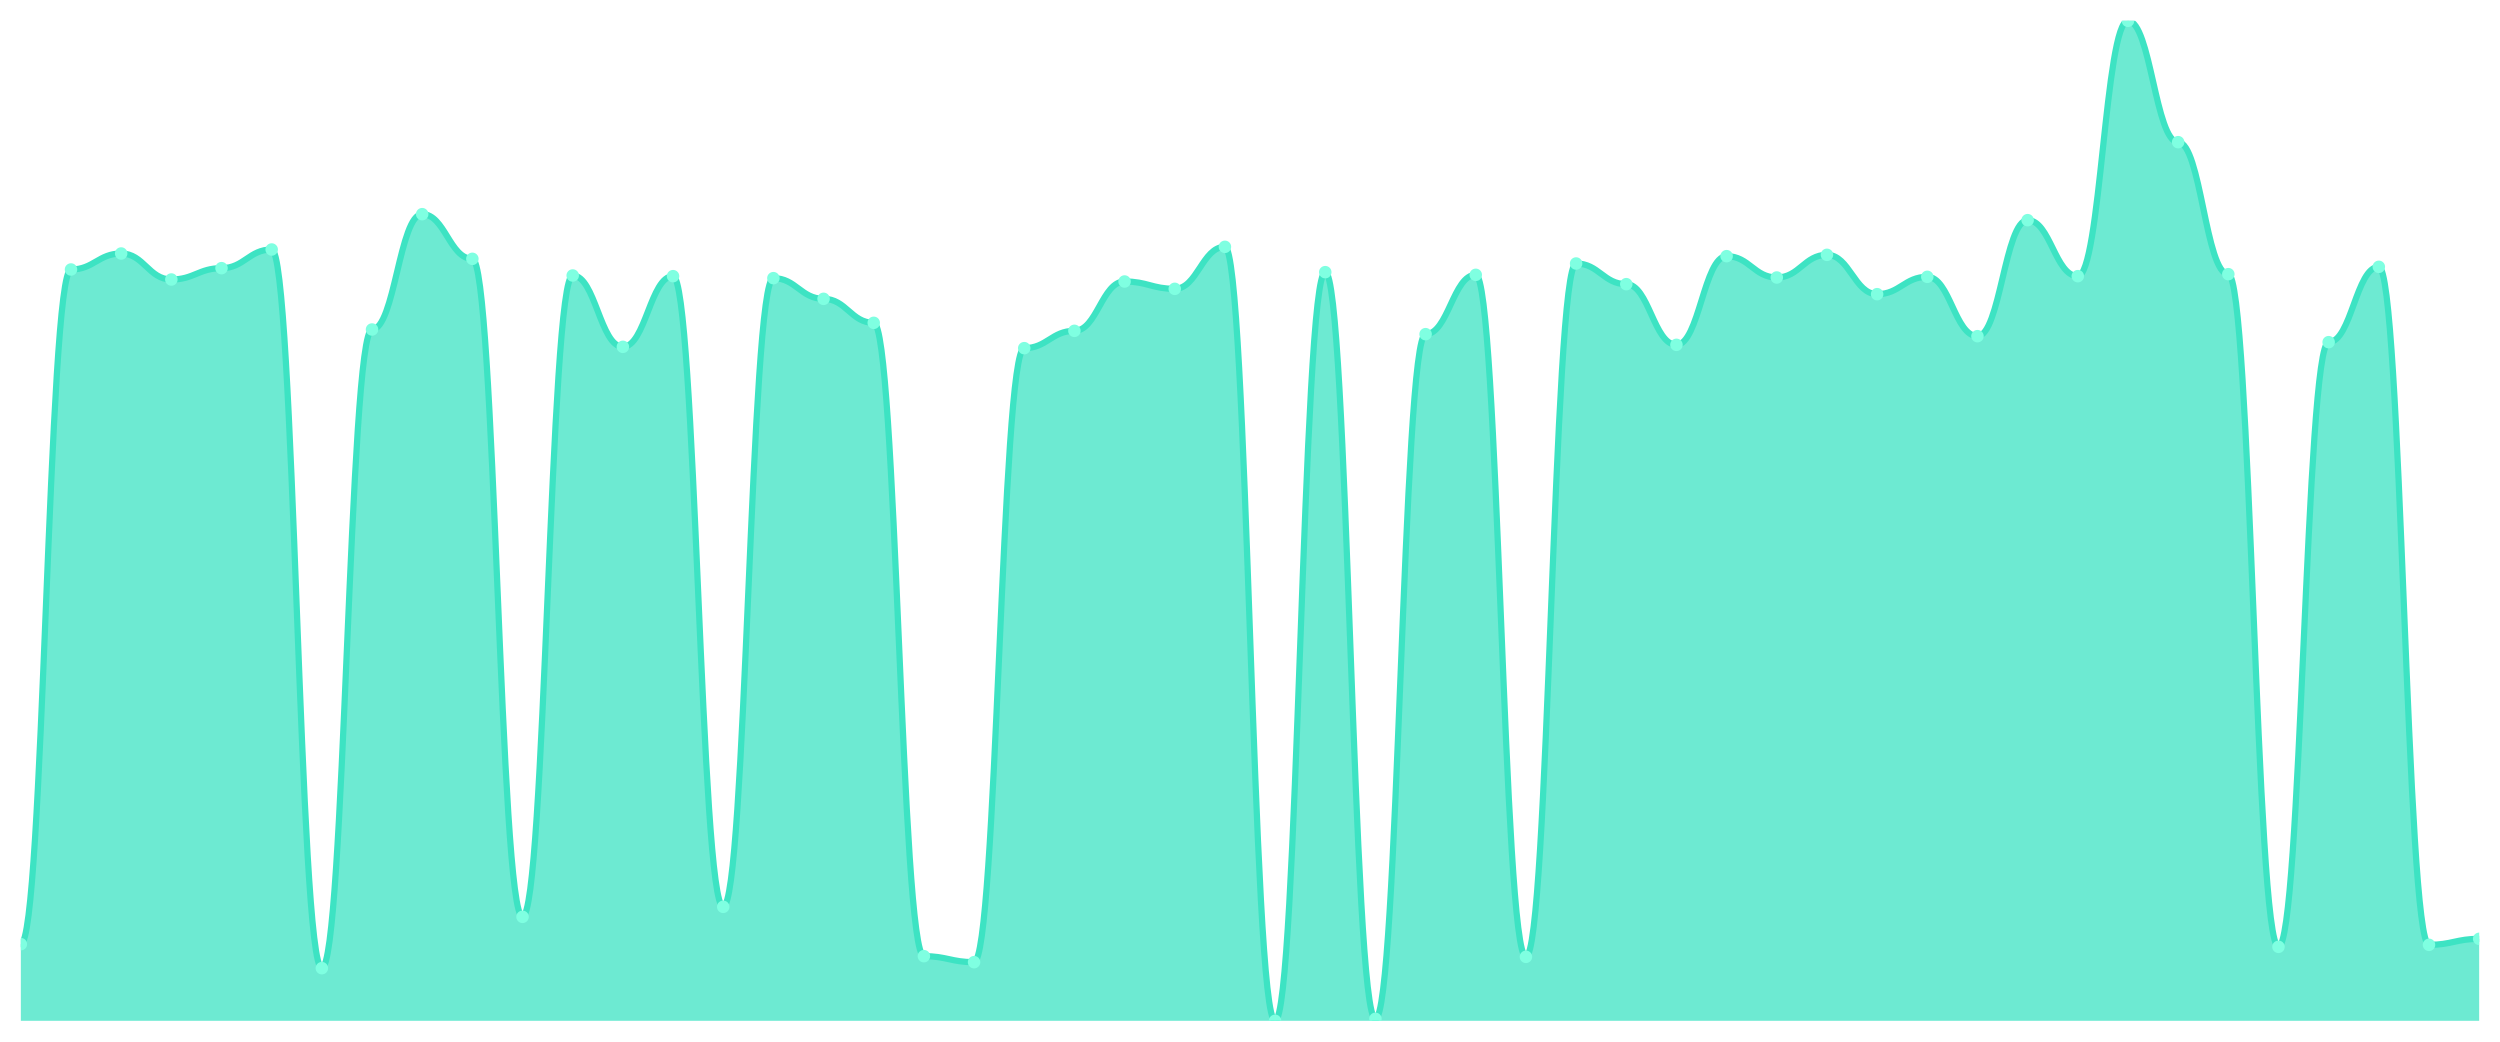
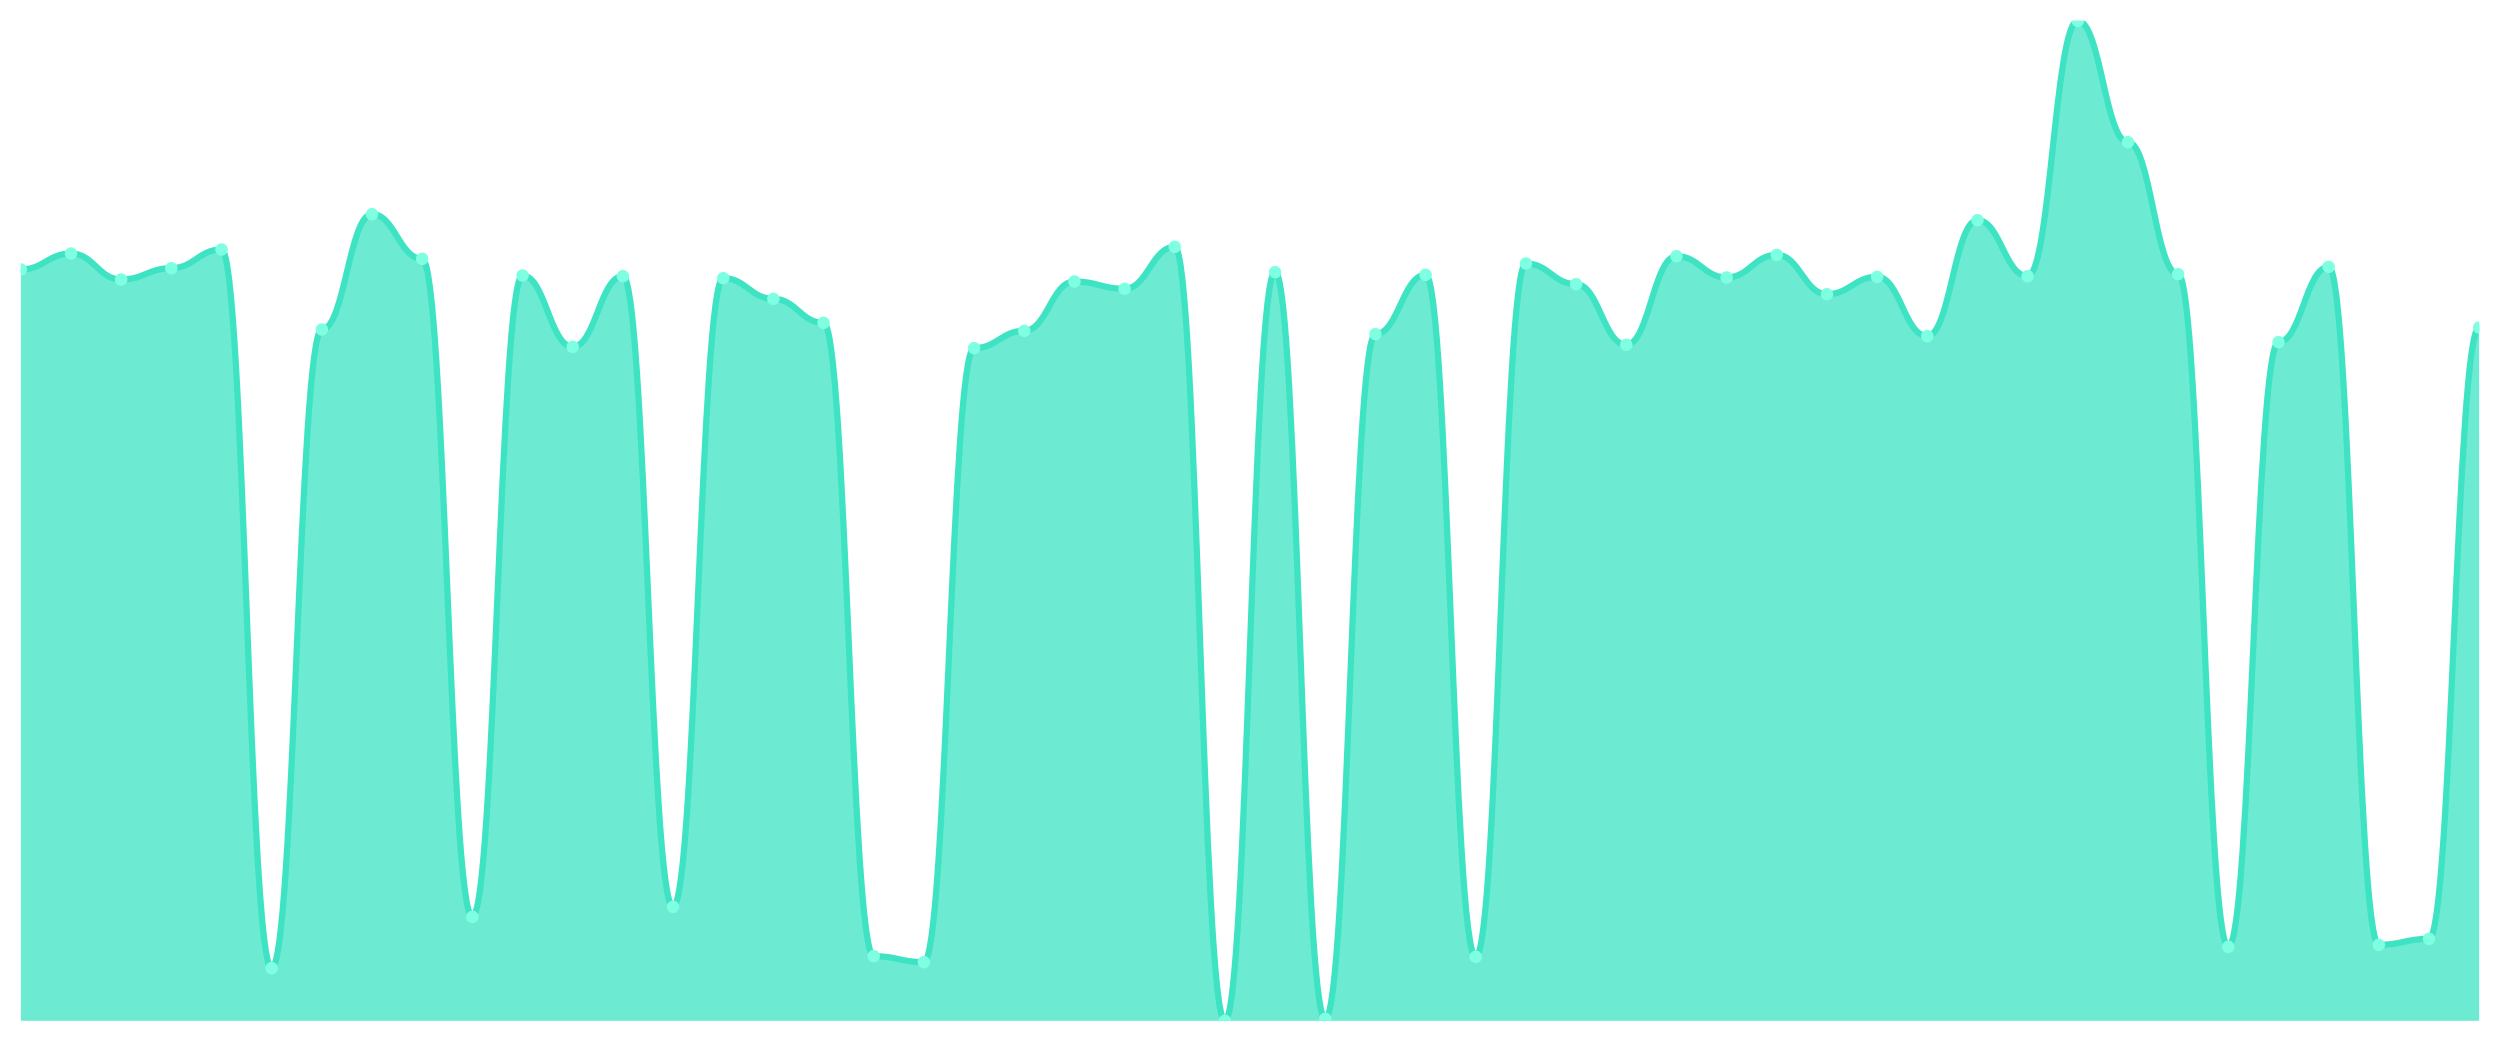
<svg xmlns="http://www.w3.org/2000/svg" viewBox="0 0 1200 500" width="1200" height="500">
  <defs>
    <clipPath id="c">
      <rect x="10" y="10" width="1180" height="480" />
    </clipPath>
  </defs>
  <rect width="1200" height="500" fill="none" />
  <g clip-path="url(#c)">
-     <path d="M 10,490 L 10,453.2 C 20.837,453.2 23.245,129.36 34.082,129.36 C 44.918,129.36 47.327,121.68 58.163,121.68 C 69,121.68 71.408,134.16 82.245,134.16 C 93.082,134.16 95.49,128.72 106.327,128.72 C 117.163,128.72 119.571,119.76 130.408,119.76 C 141.245,119.76 143.653,464.72 154.49,464.72 C 165.327,464.72 167.735,158.16 178.571,158.16 C 189.408,158.16 191.816,102.8 202.653,102.8 C 213.49,102.8 215.898,124.24 226.735,124.24 C 237.571,124.24 239.98,440.08 250.816,440.08 C 261.653,440.08 264.061,132.24 274.898,132.24 C 285.735,132.24 288.143,166.48 298.98,166.48 C 309.816,166.48 312.224,132.56 323.061,132.56 C 333.898,132.56 336.306,435.28 347.143,435.28 C 357.98,435.28 360.388,133.52 371.224,133.52 C 382.061,133.52 384.469,143.44 395.306,143.44 C 406.143,143.44 408.551,154.96 419.388,154.96 C 430.224,154.96 432.633,458.96 443.469,458.96 C 454.306,458.96 456.714,461.84 467.551,461.84 C 478.388,461.84 480.796,167.12 491.633,167.12 C 502.469,167.12 504.878,158.8 515.714,158.8 C 526.551,158.8 528.959,135.12 539.796,135.12 C 550.633,135.12 553.041,138.64 563.878,138.64 C 574.714,138.64 577.122,118.48 587.959,118.48 C 598.796,118.48 601.204,490 612.041,490 C 622.878,490 625.286,130.64 636.122,130.64 C 646.959,130.64 649.367,489.04 660.204,489.04 C 671.041,489.04 673.449,160.4 684.286,160.4 C 695.122,160.4 697.531,131.92 708.367,131.92 C 719.204,131.92 721.612,459.28 732.449,459.28 C 743.286,459.28 745.694,126.48 756.531,126.48 C 767.367,126.48 769.776,136.4 780.612,136.4 C 791.449,136.4 793.857,165.52 804.694,165.52 C 815.531,165.52 817.939,122.96 828.776,122.96 C 839.612,122.96 842.02,133.2 852.857,133.2 C 863.694,133.2 866.102,122.32 876.939,122.32 C 887.776,122.32 890.184,141.2 901.02,141.2 C 911.857,141.2 914.265,132.88 925.102,132.88 C 935.939,132.88 938.347,161.36 949.184,161.36 C 960.02,161.36 962.429,105.68 973.265,105.68 C 984.102,105.68 986.51,132.56 997.347,132.56 C 1008.184,132.56 1010.592,10 1021.429,10 C 1032.265,10 1034.673,68.24 1045.51,68.24 C 1056.347,68.24 1058.755,131.6 1069.592,131.6 C 1080.429,131.6 1082.837,454.48 1093.673,454.48 C 1104.51,454.48 1106.918,164.24 1117.755,164.24 C 1128.592,164.24 1131,128.08 1141.837,128.08 C 1152.673,128.08 1155.082,453.52 1165.918,453.52 C 1176.755,453.52 1179.163,450.64 1190,450.64 L 1190,490 Z" fill="rgba(61,227,195,0.75)" />
-     <path d="M 10,453.2 C 20.837,453.2 23.245,129.36 34.082,129.36 C 44.918,129.36 47.327,121.68 58.163,121.68 C 69,121.68 71.408,134.16 82.245,134.16 C 93.082,134.16 95.49,128.72 106.327,128.72 C 117.163,128.72 119.571,119.76 130.408,119.76 C 141.245,119.76 143.653,464.72 154.49,464.72 C 165.327,464.72 167.735,158.16 178.571,158.16 C 189.408,158.16 191.816,102.8 202.653,102.8 C 213.49,102.8 215.898,124.24 226.735,124.24 C 237.571,124.24 239.98,440.08 250.816,440.08 C 261.653,440.08 264.061,132.24 274.898,132.24 C 285.735,132.24 288.143,166.48 298.98,166.48 C 309.816,166.48 312.224,132.56 323.061,132.56 C 333.898,132.56 336.306,435.28 347.143,435.28 C 357.98,435.28 360.388,133.52 371.224,133.52 C 382.061,133.52 384.469,143.44 395.306,143.44 C 406.143,143.44 408.551,154.96 419.388,154.96 C 430.224,154.96 432.633,458.96 443.469,458.96 C 454.306,458.96 456.714,461.84 467.551,461.84 C 478.388,461.84 480.796,167.12 491.633,167.12 C 502.469,167.12 504.878,158.8 515.714,158.8 C 526.551,158.8 528.959,135.12 539.796,135.12 C 550.633,135.12 553.041,138.64 563.878,138.64 C 574.714,138.64 577.122,118.48 587.959,118.48 C 598.796,118.48 601.204,490 612.041,490 C 622.878,490 625.286,130.64 636.122,130.64 C 646.959,130.64 649.367,489.04 660.204,489.04 C 671.041,489.04 673.449,160.4 684.286,160.4 C 695.122,160.4 697.531,131.92 708.367,131.92 C 719.204,131.92 721.612,459.28 732.449,459.28 C 743.286,459.28 745.694,126.48 756.531,126.48 C 767.367,126.48 769.776,136.4 780.612,136.4 C 791.449,136.4 793.857,165.52 804.694,165.52 C 815.531,165.52 817.939,122.96 828.776,122.96 C 839.612,122.96 842.02,133.2 852.857,133.2 C 863.694,133.2 866.102,122.32 876.939,122.32 C 887.776,122.32 890.184,141.2 901.02,141.2 C 911.857,141.2 914.265,132.88 925.102,132.88 C 935.939,132.88 938.347,161.36 949.184,161.36 C 960.02,161.36 962.429,105.68 973.265,105.68 C 984.102,105.68 986.51,132.56 997.347,132.56 C 1008.184,132.56 1010.592,10 1021.429,10 C 1032.265,10 1034.673,68.24 1045.51,68.24 C 1056.347,68.24 1058.755,131.6 1069.592,131.6 C 1080.429,131.6 1082.837,454.48 1093.673,454.48 C 1104.51,454.48 1106.918,164.24 1117.755,164.24 C 1128.592,164.24 1131,128.08 1141.837,128.08 C 1152.673,128.08 1155.082,453.52 1165.918,453.52 C 1176.755,453.52 1179.163,450.64 1190,450.64" fill="none" stroke="#3de3c3" stroke-width="3" stroke-linecap="round" stroke-linejoin="round" />
-     <circle cx="10" cy="453.2" r="3" fill="#7fffe1" />
-     <circle cx="34.082" cy="129.36" r="3" fill="#7fffe1" />
-     <circle cx="58.163" cy="121.68" r="3" fill="#7fffe1" />
-     <circle cx="82.245" cy="134.16" r="3" fill="#7fffe1" />
-     <circle cx="106.327" cy="128.72" r="3" fill="#7fffe1" />
-     <circle cx="130.408" cy="119.76" r="3" fill="#7fffe1" />
-     <circle cx="154.49" cy="464.72" r="3" fill="#7fffe1" />
-     <circle cx="178.571" cy="158.16" r="3" fill="#7fffe1" />
-     <circle cx="202.653" cy="102.8" r="3" fill="#7fffe1" />
-     <circle cx="226.735" cy="124.24" r="3" fill="#7fffe1" />
-     <circle cx="250.816" cy="440.08" r="3" fill="#7fffe1" />
-     <circle cx="274.898" cy="132.24" r="3" fill="#7fffe1" />
-     <circle cx="298.98" cy="166.48" r="3" fill="#7fffe1" />
-     <circle cx="323.061" cy="132.56" r="3" fill="#7fffe1" />
-     <circle cx="347.143" cy="435.28" r="3" fill="#7fffe1" />
-     <circle cx="371.224" cy="133.52" r="3" fill="#7fffe1" />
-     <circle cx="395.306" cy="143.44" r="3" fill="#7fffe1" />
-     <circle cx="419.388" cy="154.96" r="3" fill="#7fffe1" />
-     <circle cx="443.469" cy="458.96" r="3" fill="#7fffe1" />
-     <circle cx="467.551" cy="461.84" r="3" fill="#7fffe1" />
-     <circle cx="491.633" cy="167.12" r="3" fill="#7fffe1" />
-     <circle cx="515.714" cy="158.8" r="3" fill="#7fffe1" />
-     <circle cx="539.796" cy="135.12" r="3" fill="#7fffe1" />
-     <circle cx="563.878" cy="138.64" r="3" fill="#7fffe1" />
-     <circle cx="587.959" cy="118.48" r="3" fill="#7fffe1" />
-     <circle cx="612.041" cy="490" r="3" fill="#7fffe1" />
-     <circle cx="636.122" cy="130.64" r="3" fill="#7fffe1" />
-     <circle cx="660.204" cy="489.04" r="3" fill="#7fffe1" />
-     <circle cx="684.286" cy="160.4" r="3" fill="#7fffe1" />
-     <circle cx="708.367" cy="131.92" r="3" fill="#7fffe1" />
-     <circle cx="732.449" cy="459.28" r="3" fill="#7fffe1" />
-     <circle cx="756.531" cy="126.48" r="3" fill="#7fffe1" />
-     <circle cx="780.612" cy="136.4" r="3" fill="#7fffe1" />
-     <circle cx="804.694" cy="165.52" r="3" fill="#7fffe1" />
-     <circle cx="828.776" cy="122.96" r="3" fill="#7fffe1" />
-     <circle cx="852.857" cy="133.2" r="3" fill="#7fffe1" />
-     <circle cx="876.939" cy="122.32" r="3" fill="#7fffe1" />
-     <circle cx="901.02" cy="141.2" r="3" fill="#7fffe1" />
-     <circle cx="925.102" cy="132.88" r="3" fill="#7fffe1" />
-     <circle cx="949.184" cy="161.36" r="3" fill="#7fffe1" />
-     <circle cx="973.265" cy="105.68" r="3" fill="#7fffe1" />
-     <circle cx="997.347" cy="132.56" r="3" fill="#7fffe1" />
-     <circle cx="1021.429" cy="10" r="3" fill="#7fffe1" />
-     <circle cx="1045.51" cy="68.24" r="3" fill="#7fffe1" />
-     <circle cx="1069.592" cy="131.6" r="3" fill="#7fffe1" />
-     <circle cx="1093.673" cy="454.48" r="3" fill="#7fffe1" />
-     <circle cx="1117.755" cy="164.24" r="3" fill="#7fffe1" />
-     <circle cx="1141.837" cy="128.08" r="3" fill="#7fffe1" />
-     <circle cx="1165.918" cy="453.52" r="3" fill="#7fffe1" />
-     <circle cx="1190" cy="450.64" r="3" fill="#7fffe1" />
+     <path d="M 10,490 L 10,129.36 C 20.837,129.36 23.245,121.68 34.082,121.68 C 44.918,121.68 47.327,134.16 58.163,134.16 C 69,134.16 71.408,128.72 82.245,128.72 C 93.082,128.72 95.49,119.76 106.327,119.76 C 117.163,119.76 119.571,464.72 130.408,464.72 C 141.245,464.72 143.653,158.16 154.49,158.16 C 165.327,158.16 167.735,102.8 178.571,102.8 C 189.408,102.8 191.816,124.24 202.653,124.24 C 213.49,124.24 215.898,440.08 226.735,440.08 C 237.571,440.08 239.98,132.24 250.816,132.24 C 261.653,132.24 264.061,166.48 274.898,166.48 C 285.735,166.48 288.143,132.56 298.98,132.56 C 309.816,132.56 312.224,435.28 323.061,435.28 C 333.898,435.28 336.306,133.52 347.143,133.52 C 357.98,133.52 360.388,143.44 371.224,143.44 C 382.061,143.44 384.469,154.96 395.306,154.96 C 406.143,154.96 408.551,458.96 419.388,458.96 C 430.224,458.96 432.633,461.84 443.469,461.84 C 454.306,461.84 456.714,167.12 467.551,167.12 C 478.388,167.12 480.796,158.8 491.633,158.8 C 502.469,158.8 504.878,135.12 515.714,135.12 C 526.551,135.12 528.959,138.64 539.796,138.64 C 550.633,138.64 553.041,118.48 563.878,118.48 C 574.714,118.48 577.122,490 587.959,490 C 598.796,490 601.204,130.64 612.041,130.64 C 622.878,130.64 625.286,489.04 636.122,489.04 C 646.959,489.04 649.367,160.4 660.204,160.4 C 671.041,160.4 673.449,131.92 684.286,131.92 C 695.122,131.92 697.531,459.28 708.367,459.28 C 719.204,459.28 721.612,126.48 732.449,126.48 C 743.286,126.48 745.694,136.4 756.531,136.4 C 767.367,136.4 769.776,165.52 780.612,165.52 C 791.449,165.52 793.857,122.96 804.694,122.96 C 815.531,122.96 817.939,133.2 828.776,133.2 C 839.612,133.2 842.02,122.32 852.857,122.32 C 863.694,122.32 866.102,141.2 876.939,141.2 C 887.776,141.2 890.184,132.88 901.02,132.88 C 911.857,132.88 914.265,161.36 925.102,161.36 C 935.939,161.36 938.347,105.68 949.184,105.68 C 960.02,105.68 962.429,132.56 973.265,132.56 C 984.102,132.56 986.51,10 997.347,10 C 1008.184,10 1010.592,68.24 1021.429,68.24 C 1032.265,68.24 1034.673,131.6 1045.51,131.6 C 1056.347,131.6 1058.755,454.48 1069.592,454.48 C 1080.429,454.48 1082.837,164.24 1093.673,164.24 C 1104.51,164.24 1106.918,128.08 1117.755,128.08 C 1128.592,128.08 1131,453.52 1141.837,453.52 C 1152.673,453.52 1155.082,450.64 1165.918,450.64 C 1176.755,450.64 1179.163,157.2 1190,157.2 L 1190,490 Z" fill="rgba(61,227,195,0.75)" />
+     <path d="M 10,129.36 C 20.837,129.36 23.245,121.68 34.082,121.68 C 44.918,121.68 47.327,134.16 58.163,134.16 C 69,134.16 71.408,128.72 82.245,128.72 C 93.082,128.72 95.49,119.76 106.327,119.76 C 117.163,119.76 119.571,464.72 130.408,464.72 C 141.245,464.72 143.653,158.16 154.49,158.16 C 165.327,158.16 167.735,102.8 178.571,102.8 C 189.408,102.8 191.816,124.24 202.653,124.24 C 213.49,124.24 215.898,440.08 226.735,440.08 C 237.571,440.08 239.98,132.24 250.816,132.24 C 261.653,132.24 264.061,166.48 274.898,166.48 C 285.735,166.48 288.143,132.56 298.98,132.56 C 309.816,132.56 312.224,435.28 323.061,435.28 C 333.898,435.28 336.306,133.52 347.143,133.52 C 357.98,133.52 360.388,143.44 371.224,143.44 C 382.061,143.44 384.469,154.96 395.306,154.96 C 406.143,154.96 408.551,458.96 419.388,458.96 C 430.224,458.96 432.633,461.84 443.469,461.84 C 454.306,461.84 456.714,167.12 467.551,167.12 C 478.388,167.12 480.796,158.8 491.633,158.8 C 502.469,158.8 504.878,135.12 515.714,135.12 C 526.551,135.12 528.959,138.64 539.796,138.64 C 550.633,138.64 553.041,118.48 563.878,118.48 C 574.714,118.48 577.122,490 587.959,490 C 598.796,490 601.204,130.64 612.041,130.64 C 622.878,130.64 625.286,489.04 636.122,489.04 C 646.959,489.04 649.367,160.4 660.204,160.4 C 671.041,160.4 673.449,131.92 684.286,131.92 C 695.122,131.92 697.531,459.28 708.367,459.28 C 719.204,459.28 721.612,126.48 732.449,126.48 C 743.286,126.48 745.694,136.4 756.531,136.4 C 767.367,136.4 769.776,165.52 780.612,165.52 C 791.449,165.52 793.857,122.96 804.694,122.96 C 815.531,122.96 817.939,133.2 828.776,133.2 C 839.612,133.2 842.02,122.32 852.857,122.32 C 863.694,122.32 866.102,141.2 876.939,141.2 C 887.776,141.2 890.184,132.88 901.02,132.88 C 911.857,132.88 914.265,161.36 925.102,161.36 C 935.939,161.36 938.347,105.68 949.184,105.68 C 960.02,105.68 962.429,132.56 973.265,132.56 C 984.102,132.56 986.51,10 997.347,10 C 1008.184,10 1010.592,68.24 1021.429,68.24 C 1032.265,68.24 1034.673,131.6 1045.51,131.6 C 1056.347,131.6 1058.755,454.48 1069.592,454.48 C 1080.429,454.48 1082.837,164.24 1093.673,164.24 C 1104.51,164.24 1106.918,128.08 1117.755,128.08 C 1128.592,128.08 1131,453.52 1141.837,453.52 C 1152.673,453.52 1155.082,450.64 1165.918,450.64 C 1176.755,450.64 1179.163,157.2 1190,157.2" fill="none" stroke="#3de3c3" stroke-width="3" stroke-linecap="round" stroke-linejoin="round" />
+     <circle cx="10" cy="129.36" r="3" fill="#7fffe1" />
+     <circle cx="34.082" cy="121.68" r="3" fill="#7fffe1" />
+     <circle cx="58.163" cy="134.16" r="3" fill="#7fffe1" />
+     <circle cx="82.245" cy="128.72" r="3" fill="#7fffe1" />
+     <circle cx="106.327" cy="119.76" r="3" fill="#7fffe1" />
+     <circle cx="130.408" cy="464.72" r="3" fill="#7fffe1" />
+     <circle cx="154.49" cy="158.16" r="3" fill="#7fffe1" />
+     <circle cx="178.571" cy="102.8" r="3" fill="#7fffe1" />
+     <circle cx="202.653" cy="124.24" r="3" fill="#7fffe1" />
+     <circle cx="226.735" cy="440.08" r="3" fill="#7fffe1" />
+     <circle cx="250.816" cy="132.24" r="3" fill="#7fffe1" />
+     <circle cx="274.898" cy="166.48" r="3" fill="#7fffe1" />
+     <circle cx="298.98" cy="132.56" r="3" fill="#7fffe1" />
+     <circle cx="323.061" cy="435.28" r="3" fill="#7fffe1" />
+     <circle cx="347.143" cy="133.52" r="3" fill="#7fffe1" />
+     <circle cx="371.224" cy="143.44" r="3" fill="#7fffe1" />
+     <circle cx="395.306" cy="154.96" r="3" fill="#7fffe1" />
+     <circle cx="419.388" cy="458.96" r="3" fill="#7fffe1" />
+     <circle cx="443.469" cy="461.84" r="3" fill="#7fffe1" />
+     <circle cx="467.551" cy="167.12" r="3" fill="#7fffe1" />
+     <circle cx="491.633" cy="158.8" r="3" fill="#7fffe1" />
+     <circle cx="515.714" cy="135.12" r="3" fill="#7fffe1" />
+     <circle cx="539.796" cy="138.64" r="3" fill="#7fffe1" />
+     <circle cx="563.878" cy="118.48" r="3" fill="#7fffe1" />
+     <circle cx="587.959" cy="490" r="3" fill="#7fffe1" />
+     <circle cx="612.041" cy="130.64" r="3" fill="#7fffe1" />
+     <circle cx="636.122" cy="489.04" r="3" fill="#7fffe1" />
+     <circle cx="660.204" cy="160.4" r="3" fill="#7fffe1" />
+     <circle cx="684.286" cy="131.92" r="3" fill="#7fffe1" />
+     <circle cx="708.367" cy="459.28" r="3" fill="#7fffe1" />
+     <circle cx="732.449" cy="126.48" r="3" fill="#7fffe1" />
+     <circle cx="756.531" cy="136.4" r="3" fill="#7fffe1" />
+     <circle cx="780.612" cy="165.52" r="3" fill="#7fffe1" />
+     <circle cx="804.694" cy="122.96" r="3" fill="#7fffe1" />
+     <circle cx="828.776" cy="133.2" r="3" fill="#7fffe1" />
+     <circle cx="852.857" cy="122.32" r="3" fill="#7fffe1" />
+     <circle cx="876.939" cy="141.2" r="3" fill="#7fffe1" />
+     <circle cx="901.02" cy="132.88" r="3" fill="#7fffe1" />
+     <circle cx="925.102" cy="161.36" r="3" fill="#7fffe1" />
+     <circle cx="949.184" cy="105.68" r="3" fill="#7fffe1" />
+     <circle cx="973.265" cy="132.56" r="3" fill="#7fffe1" />
+     <circle cx="997.347" cy="10" r="3" fill="#7fffe1" />
+     <circle cx="1021.429" cy="68.24" r="3" fill="#7fffe1" />
+     <circle cx="1045.51" cy="131.6" r="3" fill="#7fffe1" />
+     <circle cx="1069.592" cy="454.48" r="3" fill="#7fffe1" />
+     <circle cx="1093.673" cy="164.24" r="3" fill="#7fffe1" />
+     <circle cx="1117.755" cy="128.08" r="3" fill="#7fffe1" />
+     <circle cx="1141.837" cy="453.52" r="3" fill="#7fffe1" />
+     <circle cx="1165.918" cy="450.64" r="3" fill="#7fffe1" />
+     <circle cx="1190" cy="157.2" r="3" fill="#7fffe1" />
  </g>
</svg>
